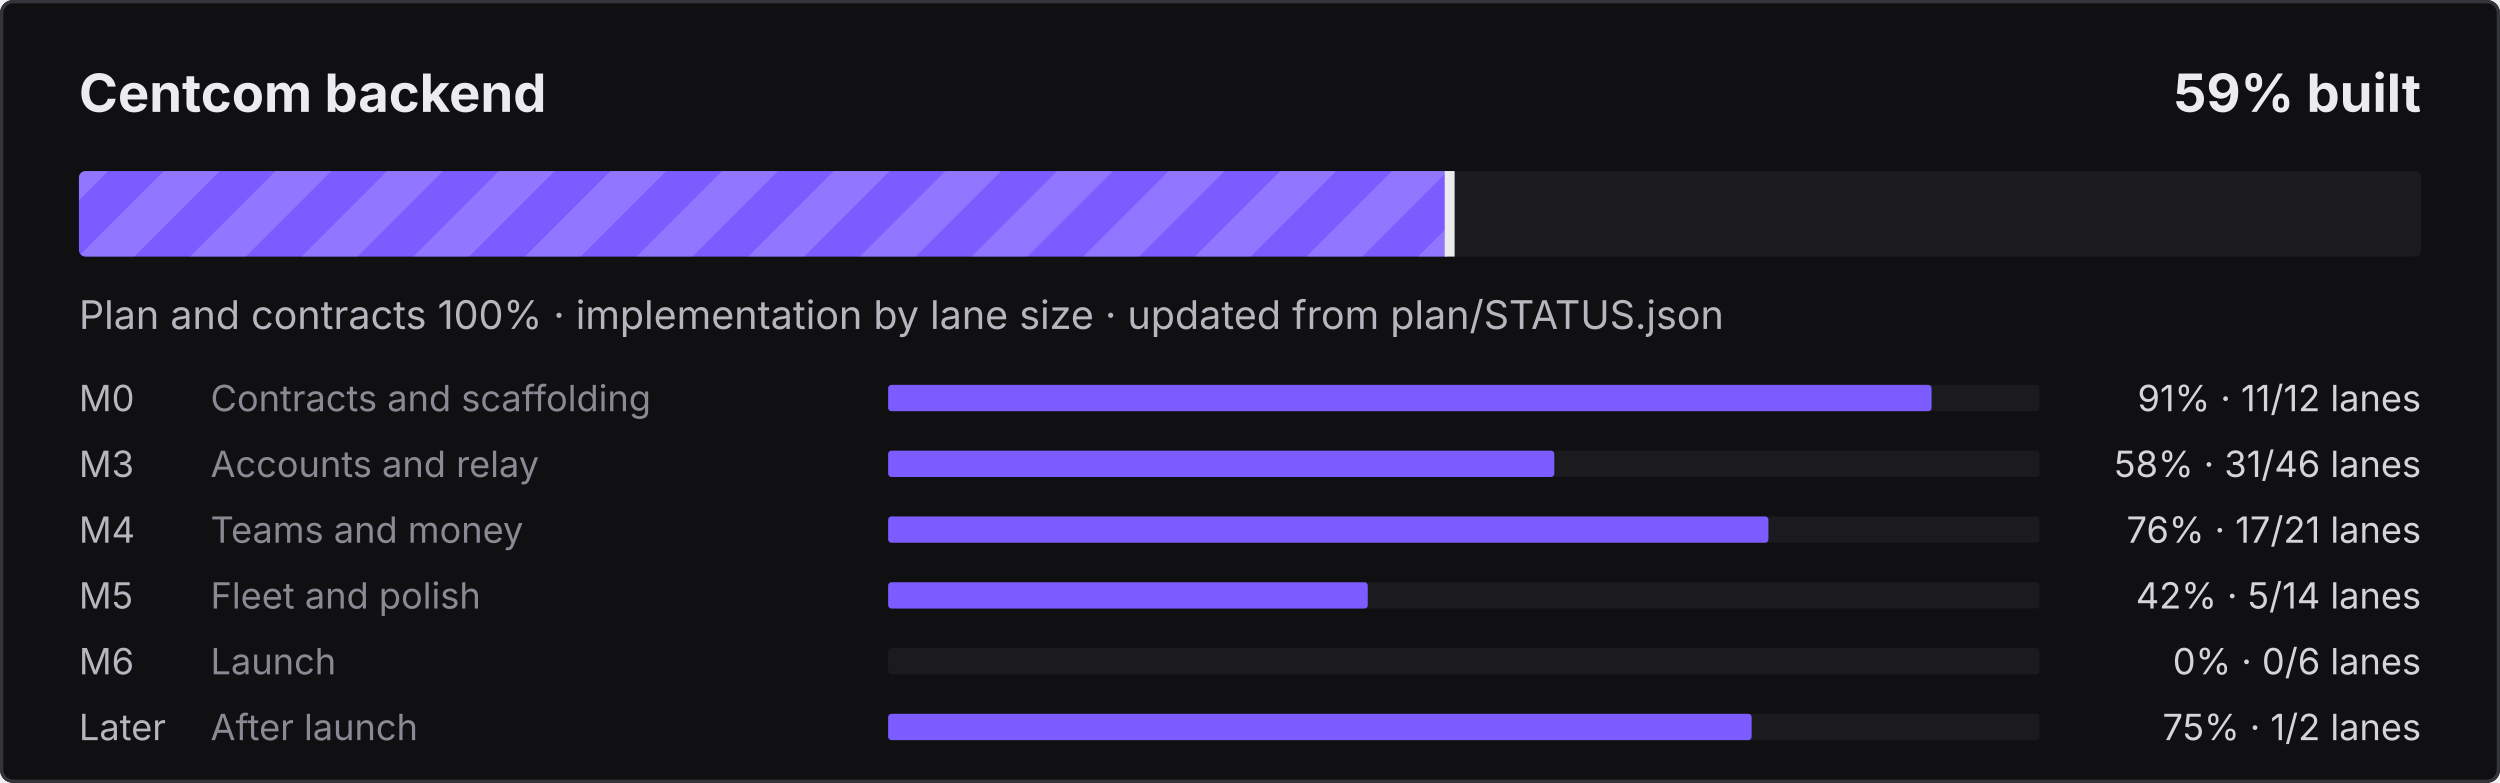
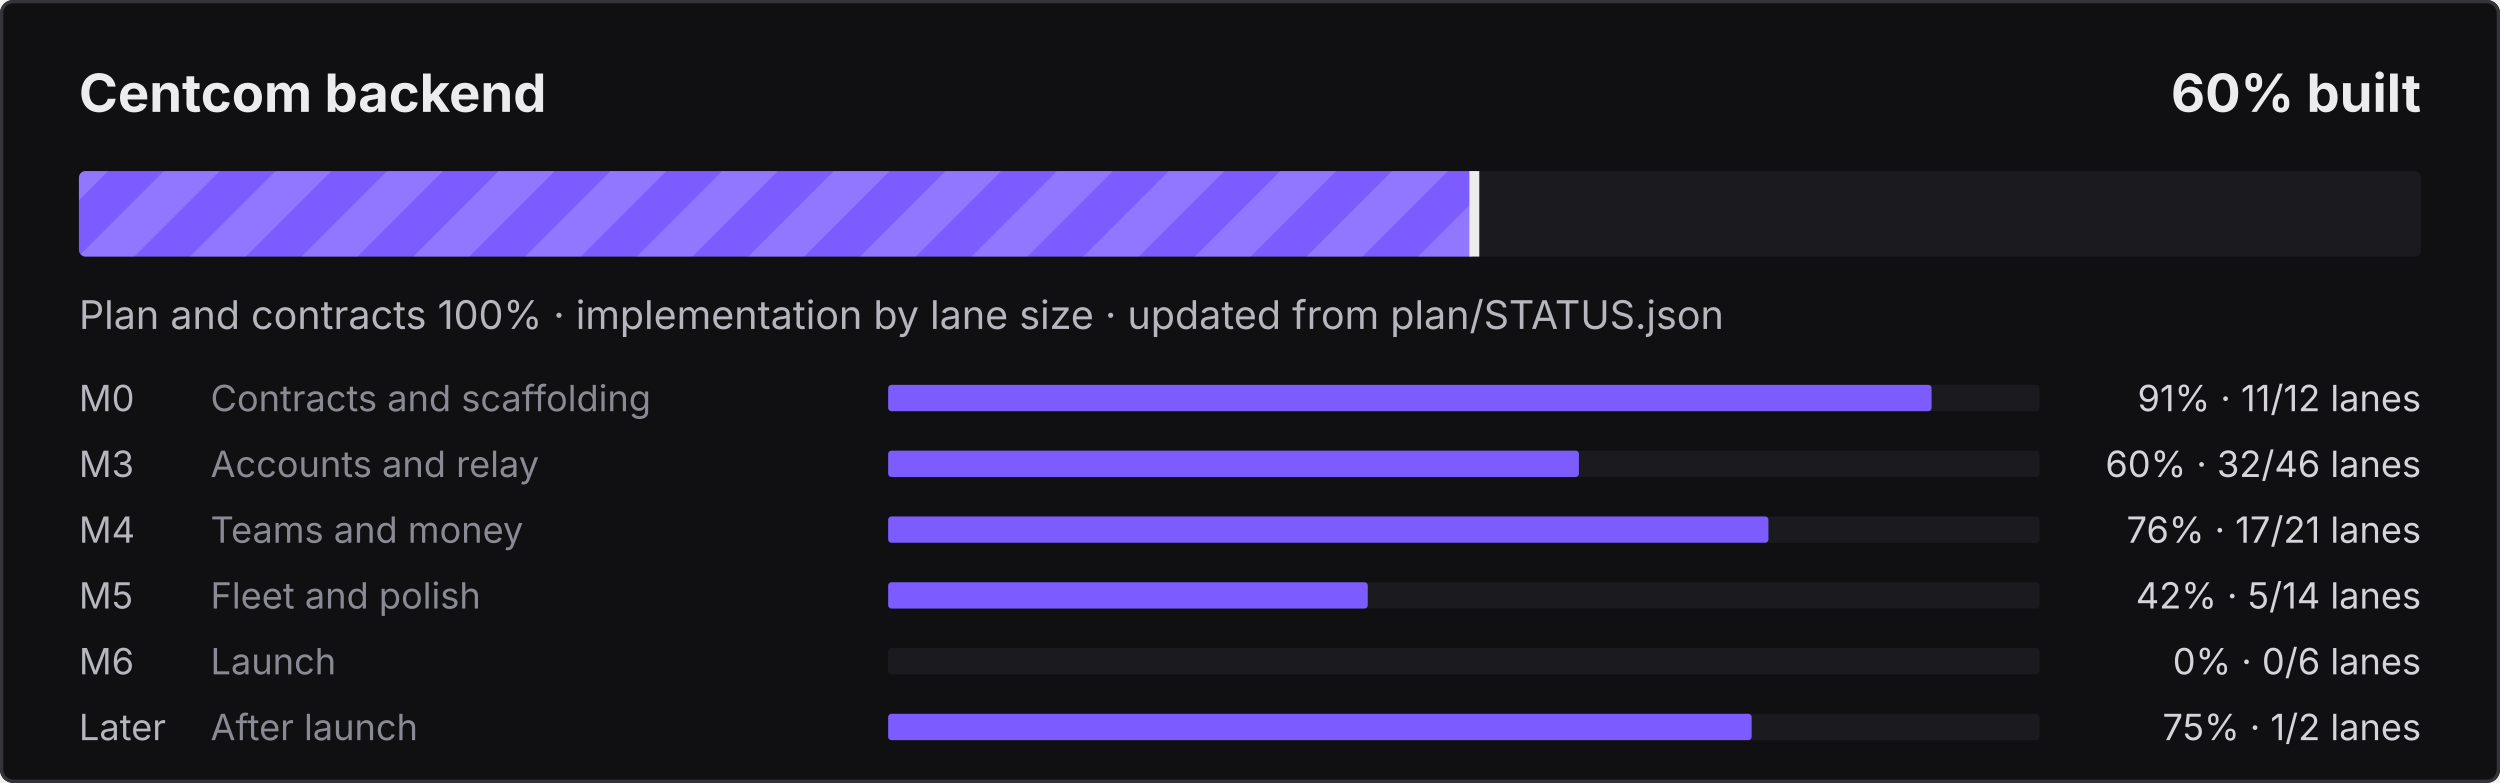
- <svg xmlns="http://www.w3.org/2000/svg" width="760" height="238" viewBox="0 0 760 238" role="img" aria-label="Centcom backend: 59% built">
+ <svg xmlns="http://www.w3.org/2000/svg" width="760" height="238" viewBox="0 0 760 238" role="img" aria-label="Centcom backend: 60% built">
  <defs>
    <pattern id="s" width="24" height="24" patternUnits="userSpaceOnUse" patternTransform="rotate(45)">
      <rect width="12" height="24" fill="#fff" fill-opacity=".16" />
    </pattern>
    <clipPath id="c">
      <rect x="24" y="52" width="712" height="26" rx="2" />
    </clipPath>
  </defs>
  <style>@keyframes mv{to{transform:translateX(24px)}}
.st{animation:mv .9s linear infinite}text{font-family:ui-sans-serif,system-ui,-apple-system,"Segoe UI",sans-serif}
@media (prefers-reduced-motion:reduce){.st{animation:none}}</style>
  <rect width="760" height="238" rx="4" fill="#101012" />
  <rect x=".5" y=".5" width="759" height="237" rx="3.5" fill="none" stroke="#34343B" />
  <text x="24" y="34" fill="#ECECEF" font-size="16" font-weight="700">Centcom backend</text>
-   <text x="736" y="34" fill="#ECECEF" font-size="16" font-weight="700" text-anchor="end">59% built</text>
+   <text x="736" y="34" fill="#ECECEF" font-size="16" font-weight="700" text-anchor="end">60% built</text>
  <rect x="24" y="52" width="712" height="26" rx="2" fill="#1B1B1F" />
  <clipPath id="cf">
-     <rect x="24" y="52" width="417.2" height="26" rx="2" />
+     <rect x="24" y="52" width="424.7" height="26" rx="2" />
  </clipPath>
  <g clip-path="url(#cf)">
-     <rect x="24" y="52" width="417.2" height="26" fill="#7C5CFF" />
-     <rect x="0" y="52" width="465.2" height="26" fill="url(#s)" class="st" />
+     <rect x="24" y="52" width="424.7" height="26" fill="#7C5CFF" />
+     <rect x="0" y="52" width="472.7" height="26" fill="url(#s)" class="st" />
  </g>
-   <rect x="439.2" y="52" width="3" height="26" fill="#ECECEF" />
+   <rect x="446.7" y="52" width="3" height="26" fill="#ECECEF" />
  <text x="24" y="100" fill="#B6B6BE" font-size="12">Plan and contracts 100% · implementation by lane size · updated from plan/STATUS.json</text>
  <text x="24" y="125" fill="#B6B6BE" font-size="11">M0</text>
  <text x="64" y="125" fill="#8A8A94" font-size="11">Contracts and scaffolding</text>
  <rect x="270" y="117" width="350" height="8" rx="1" fill="#1B1B1F" />
  <rect x="270" y="117" width="317.2" height="8" rx="1" fill="#7C5CFF" />
  <text x="736" y="125" fill="#D4D4DA" font-size="11" text-anchor="end">91% · 11/12 lanes</text>
  <text x="24" y="145" fill="#B6B6BE" font-size="11">M3</text>
  <text x="64" y="145" fill="#8A8A94" font-size="11">Accounts and relay</text>
  <rect x="270" y="137" width="350" height="8" rx="1" fill="#1B1B1F" />
-   <rect x="270" y="137" width="202.5" height="8" rx="1" fill="#7C5CFF" />
-   <text x="736" y="145" fill="#D4D4DA" font-size="11" text-anchor="end">58% · 31/46 lanes</text>
+   <rect x="270" y="137" width="210.0" height="8" rx="1" fill="#7C5CFF" />
+   <text x="736" y="145" fill="#D4D4DA" font-size="11" text-anchor="end">60% · 32/46 lanes</text>
  <text x="24" y="165" fill="#B6B6BE" font-size="11">M4</text>
  <text x="64" y="165" fill="#8A8A94" font-size="11">Teams and money</text>
  <rect x="270" y="157" width="350" height="8" rx="1" fill="#1B1B1F" />
  <rect x="270" y="157" width="267.6" height="8" rx="1" fill="#7C5CFF" />
  <text x="736" y="165" fill="#D4D4DA" font-size="11" text-anchor="end">76% · 17/21 lanes</text>
  <text x="24" y="185" fill="#B6B6BE" font-size="11">M5</text>
  <text x="64" y="185" fill="#8A8A94" font-size="11">Fleet and polish</text>
  <rect x="270" y="177" width="350" height="8" rx="1" fill="#1B1B1F" />
  <rect x="270" y="177" width="145.8" height="8" rx="1" fill="#7C5CFF" />
  <text x="736" y="185" fill="#D4D4DA" font-size="11" text-anchor="end">42% · 5/14 lanes</text>
  <text x="24" y="205" fill="#B6B6BE" font-size="11">M6</text>
  <text x="64" y="205" fill="#8A8A94" font-size="11">Launch</text>
  <rect x="270" y="197" width="350" height="8" rx="1" fill="#1B1B1F" />
  <text x="736" y="205" fill="#D4D4DA" font-size="11" text-anchor="end">0% · 0/6 lanes</text>
  <text x="24" y="225" fill="#B6B6BE" font-size="11">Later</text>
  <text x="64" y="225" fill="#8A8A94" font-size="11">After launch</text>
  <rect x="270" y="217" width="350" height="8" rx="1" fill="#1B1B1F" />
  <rect x="270" y="217" width="262.5" height="8" rx="1" fill="#7C5CFF" />
  <text x="736" y="225" fill="#D4D4DA" font-size="11" text-anchor="end">75% · 1/2 lanes</text>
</svg>
